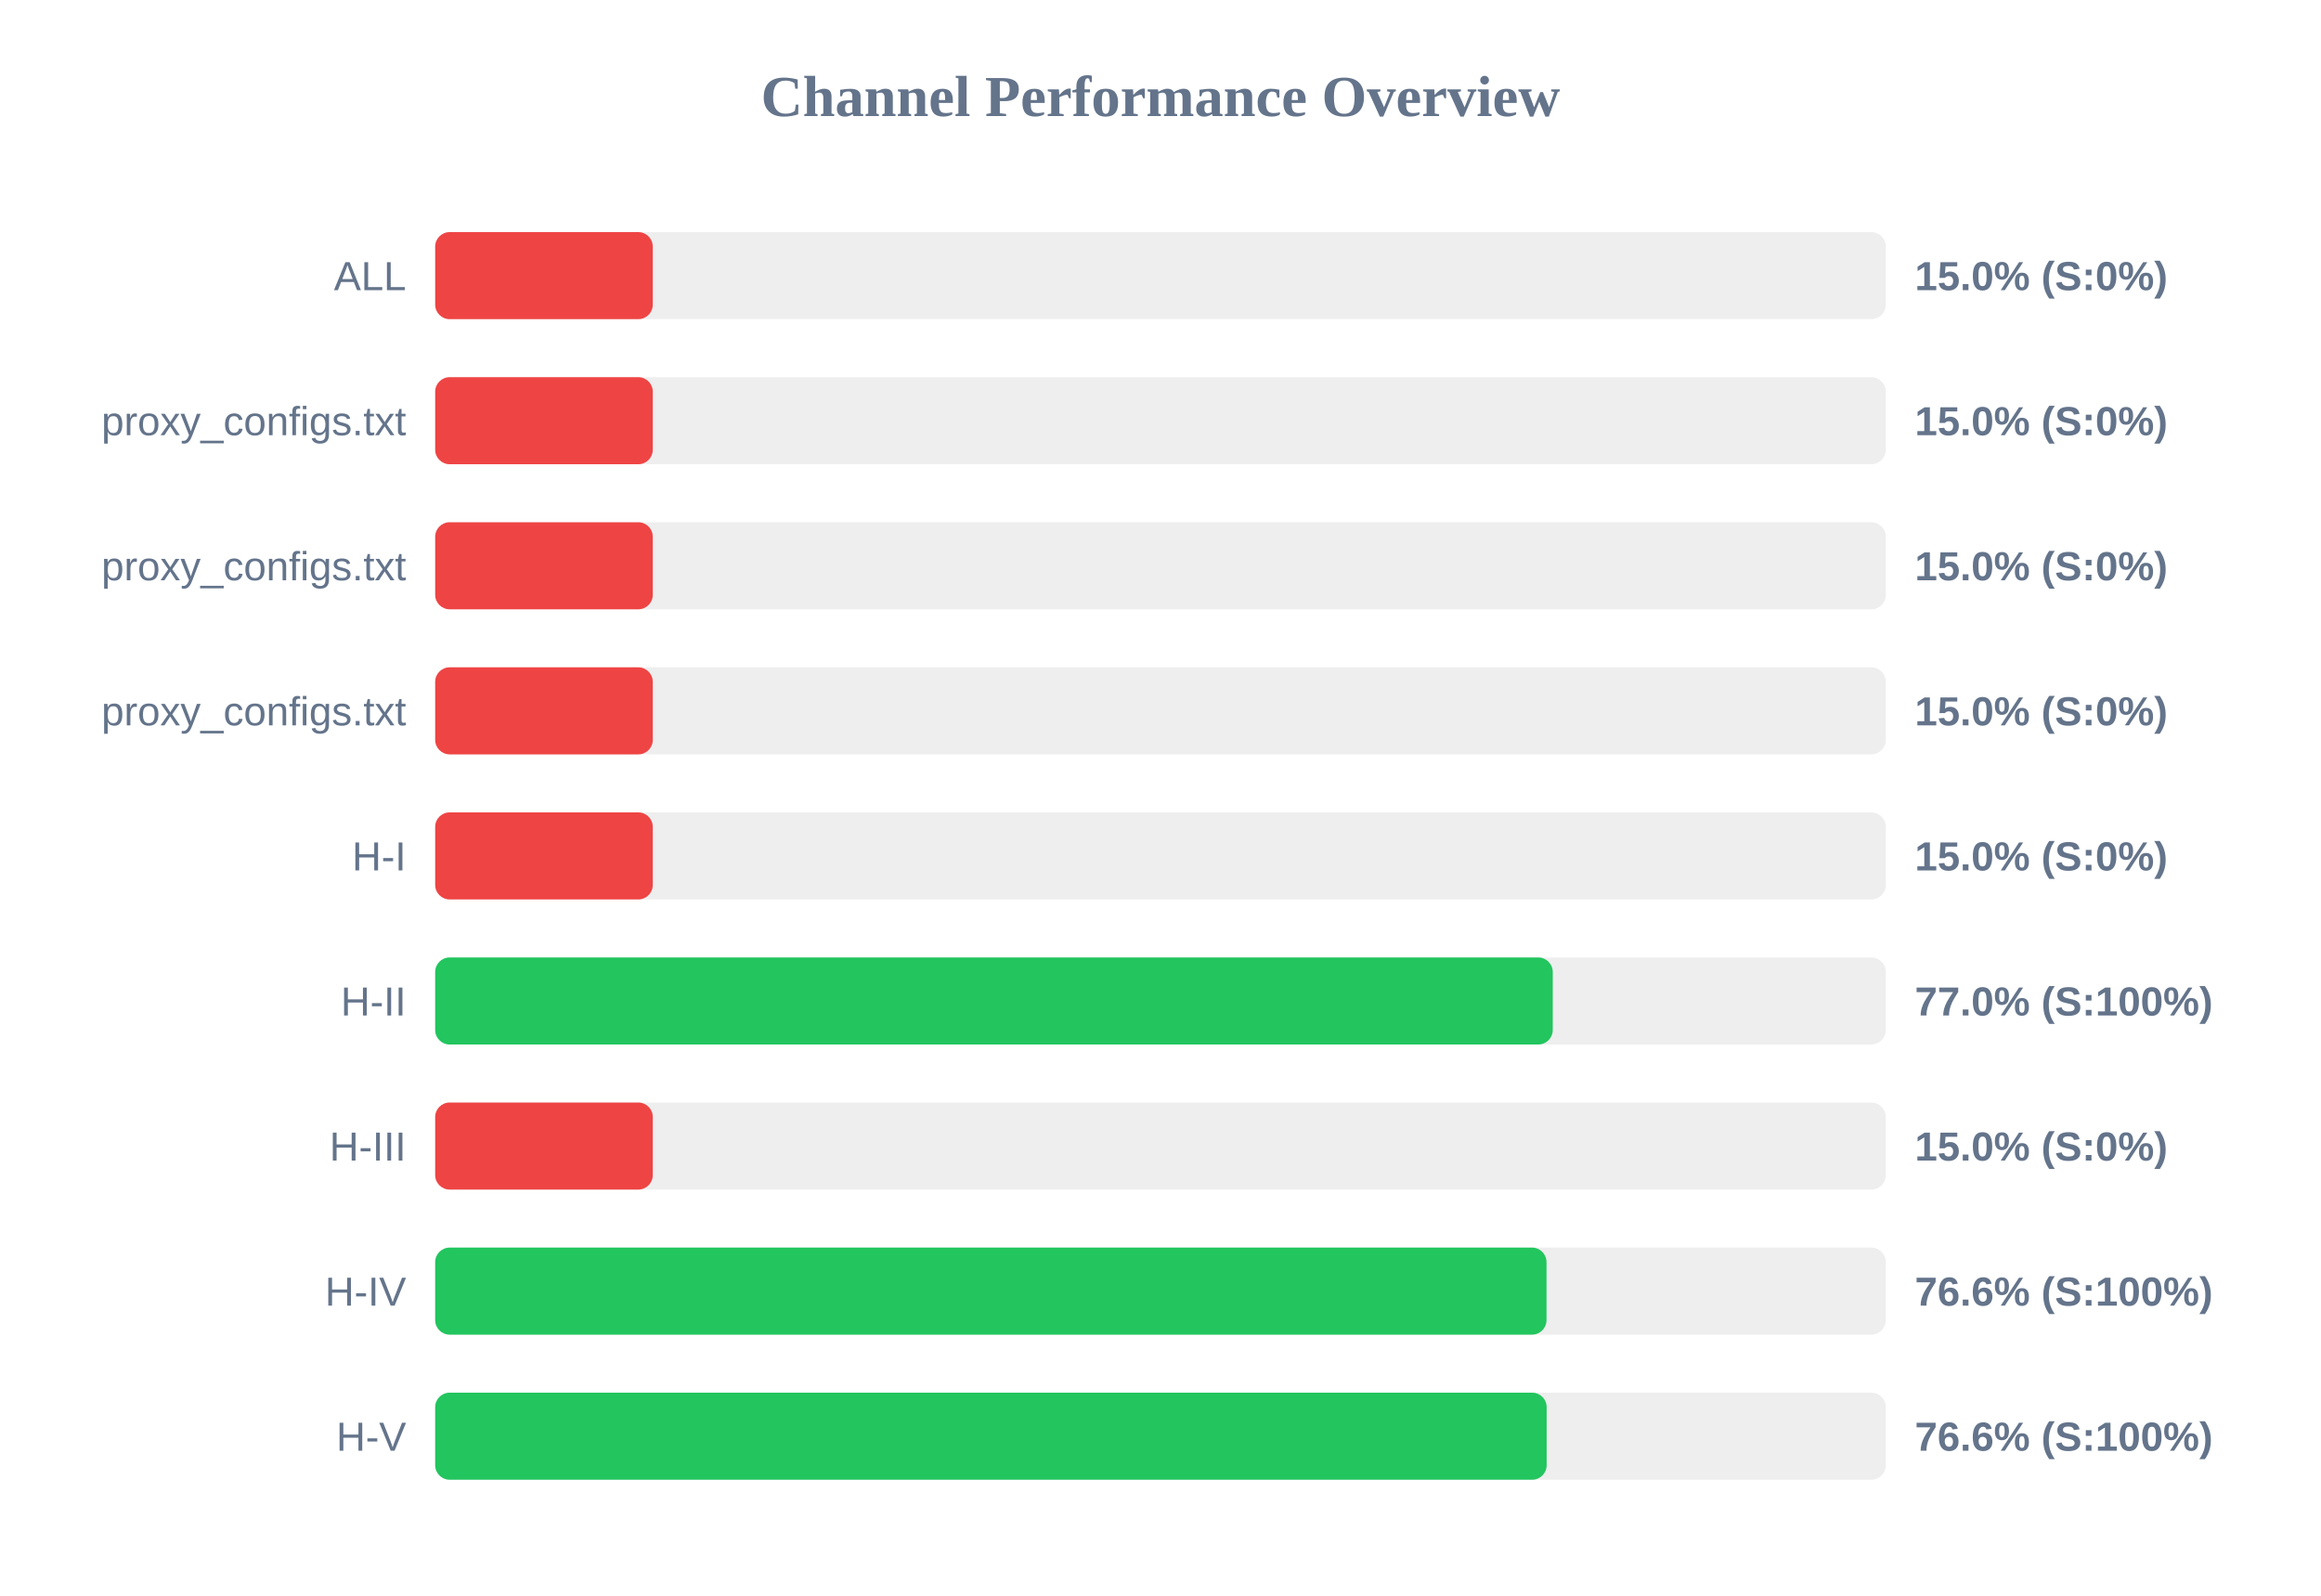
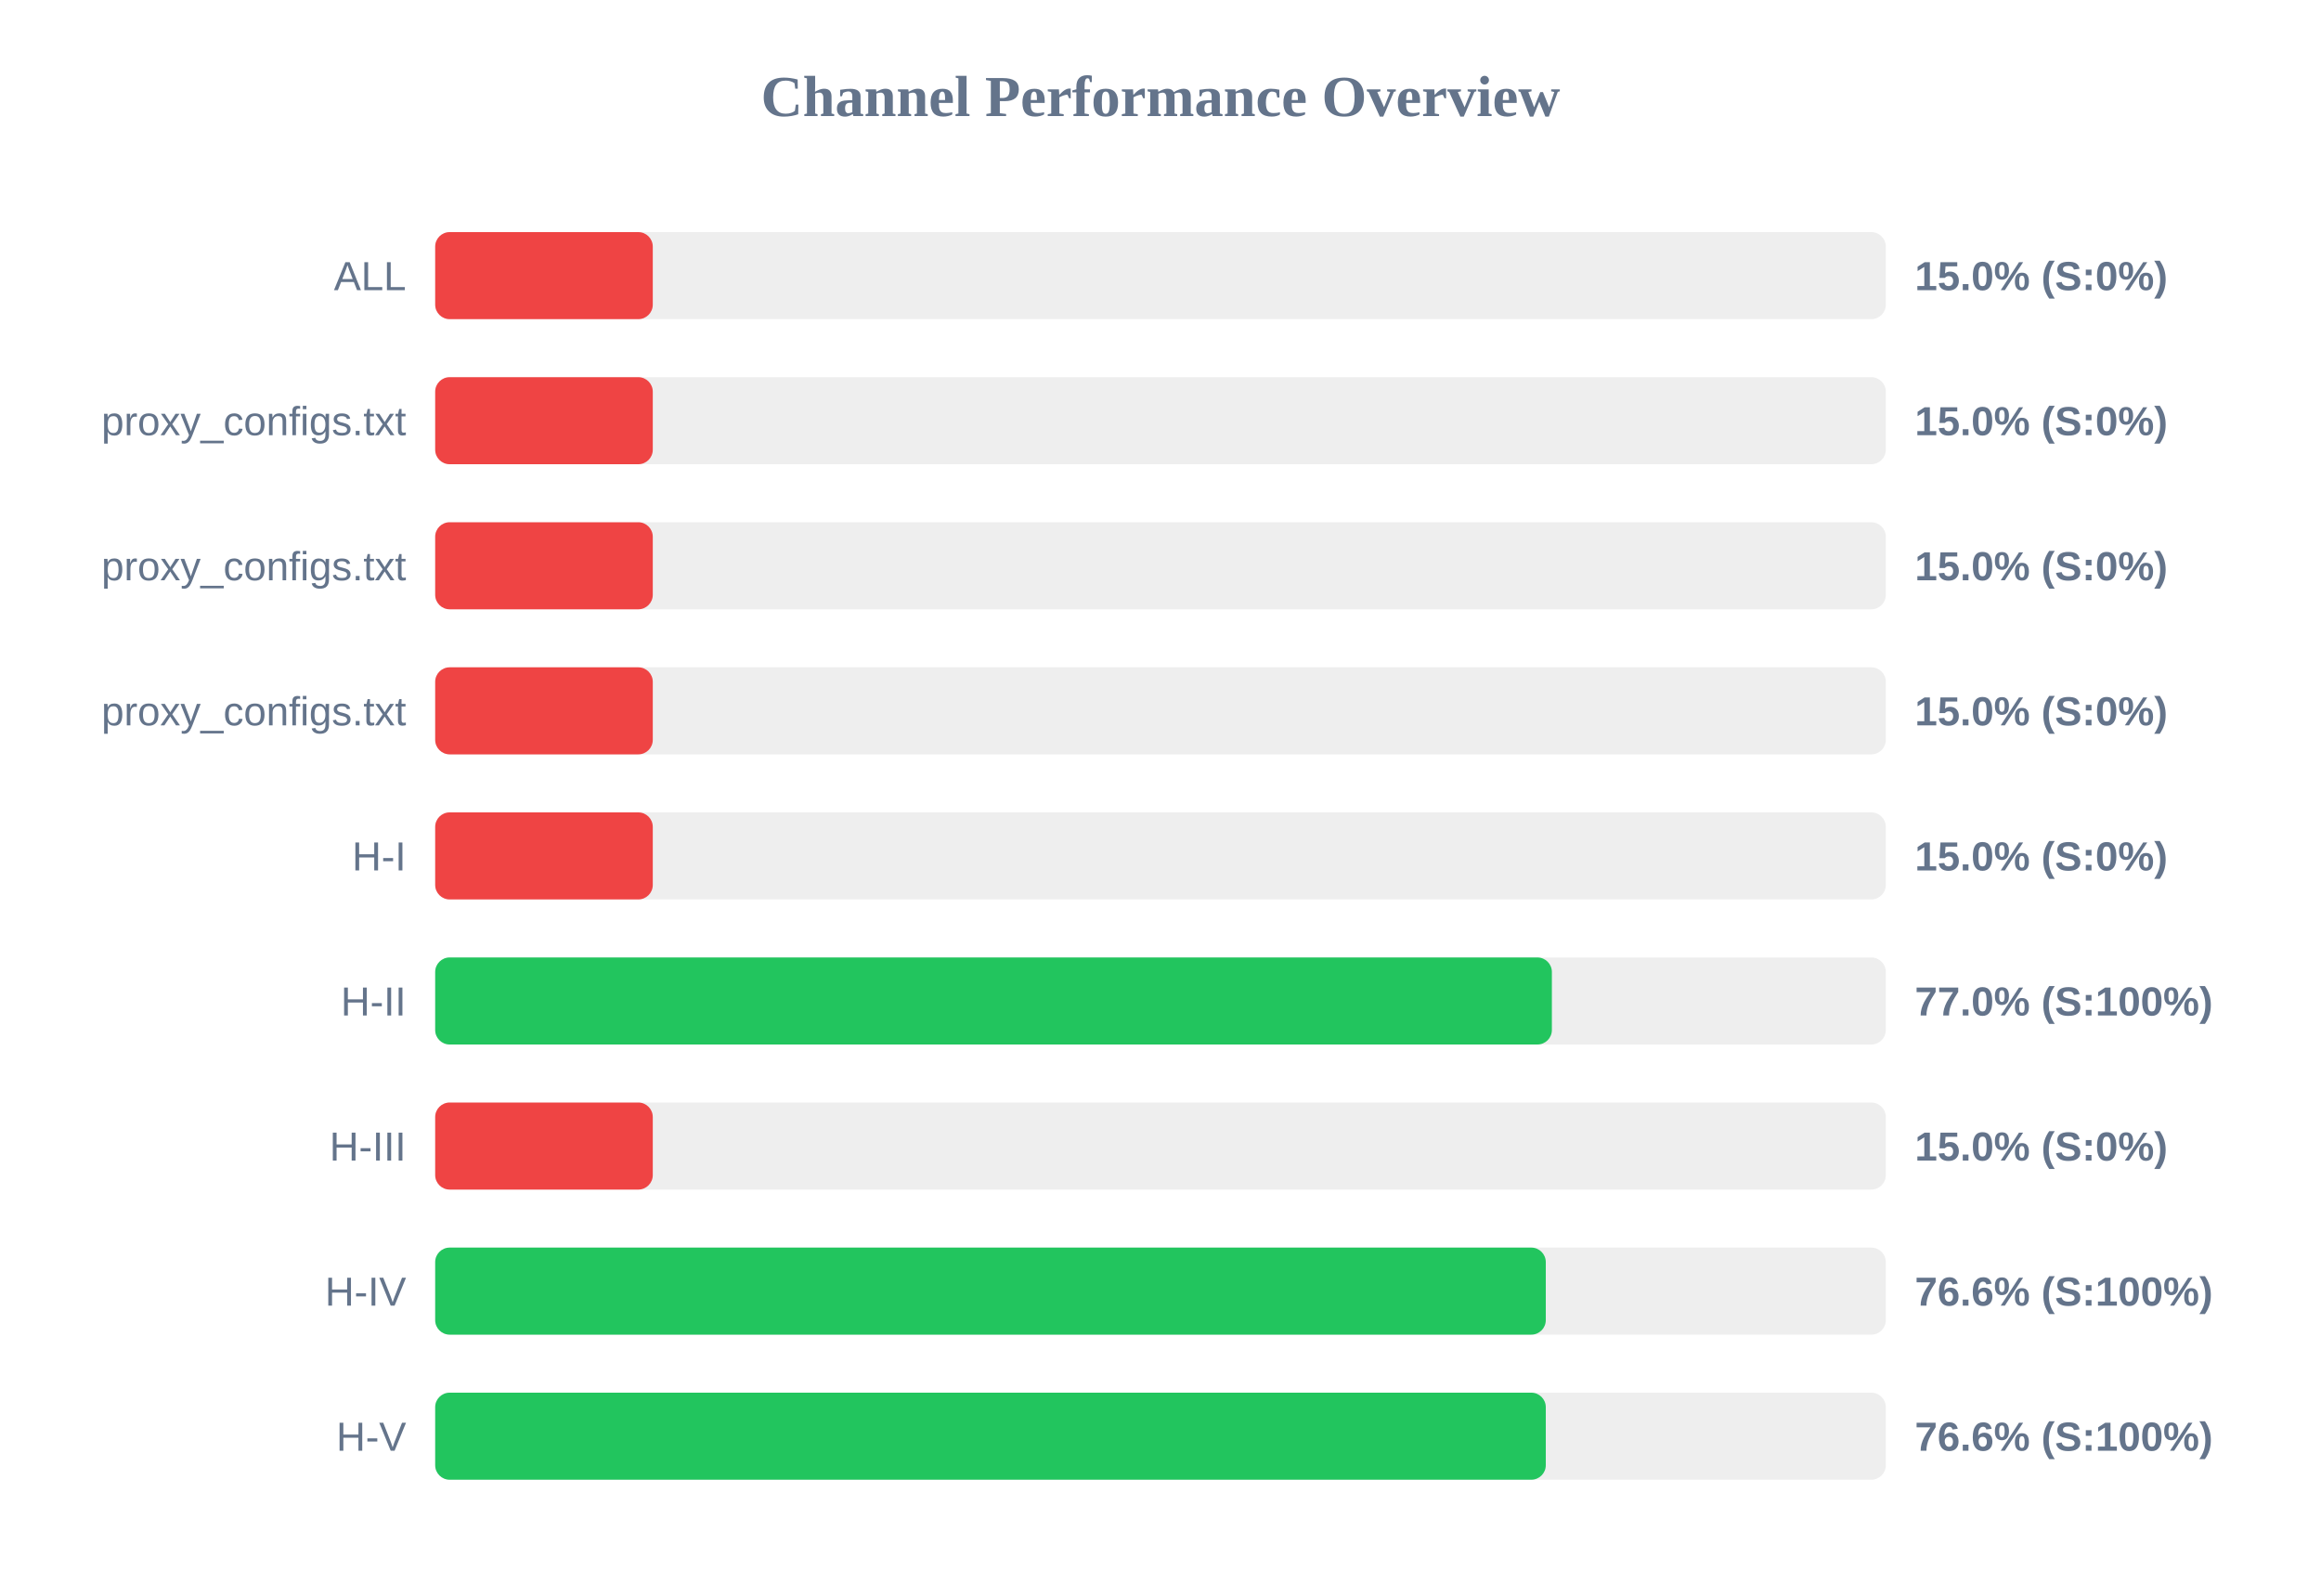
<svg xmlns="http://www.w3.org/2000/svg" width="800" height="550" version="1.1">
  <style>
        .row { font: 14px Arial; fill: #64748b; }
        .score { font: bold 14px Arial; fill: #64748b; }
    </style>
  <text x="400" y="40" text-anchor="middle" font-size="20px" font-weight="bold" fill="#64748b">Channel Performance Overview</text>
  <rect x="150" y="80" width="500" height="30" fill="#eee" rx="5" />
  <rect x="150" y="80" width="75.0" height="30" fill="#ef4444" rx="5" />
  <text x="140" y="100" text-anchor="end" class="row">ALL</text>
  <text x="660" y="100" text-anchor="start" class="score">15.0% (S:0%)</text>
  <rect x="150" y="130" width="500" height="30" fill="#eee" rx="5" />
  <rect x="150" y="130" width="75.0" height="30" fill="#ef4444" rx="5" />
  <text x="140" y="150" text-anchor="end" class="row">proxy_configs.txt</text>
  <text x="660" y="150" text-anchor="start" class="score">15.0% (S:0%)</text>
  <rect x="150" y="180" width="500" height="30" fill="#eee" rx="5" />
  <rect x="150" y="180" width="75.0" height="30" fill="#ef4444" rx="5" />
  <text x="140" y="200" text-anchor="end" class="row">proxy_configs.txt</text>
  <text x="660" y="200" text-anchor="start" class="score">15.0% (S:0%)</text>
  <rect x="150" y="230" width="500" height="30" fill="#eee" rx="5" />
  <rect x="150" y="230" width="75.0" height="30" fill="#ef4444" rx="5" />
  <text x="140" y="250" text-anchor="end" class="row">proxy_configs.txt</text>
  <text x="660" y="250" text-anchor="start" class="score">15.0% (S:0%)</text>
  <rect x="150" y="280" width="500" height="30" fill="#eee" rx="5" />
  <rect x="150" y="280" width="75.0" height="30" fill="#ef4444" rx="5" />
  <text x="140" y="300" text-anchor="end" class="row">H-I</text>
  <text x="660" y="300" text-anchor="start" class="score">15.0% (S:0%)</text>
  <rect x="150" y="330" width="500" height="30" fill="#eee" rx="5" />
-   <rect x="150" y="330" width="385.2" height="30" fill="#22c55e" rx="5" />
+   <rect x="150" y="330" width="384.9" height="30" fill="#22c55e" rx="5" />
  <text x="140" y="350" text-anchor="end" class="row">H-II</text>
  <text x="660" y="350" text-anchor="start" class="score">77.0% (S:100%)</text>
  <rect x="150" y="380" width="500" height="30" fill="#eee" rx="5" />
  <rect x="150" y="380" width="75.0" height="30" fill="#ef4444" rx="5" />
  <text x="140" y="400" text-anchor="end" class="row">H-III</text>
  <text x="660" y="400" text-anchor="start" class="score">15.0% (S:0%)</text>
  <rect x="150" y="430" width="500" height="30" fill="#eee" rx="5" />
-   <rect x="150" y="430" width="383.05" height="30" fill="#22c55e" rx="5" />
+   <rect x="150" y="430" width="382.8" height="30" fill="#22c55e" rx="5" />
  <text x="140" y="450" text-anchor="end" class="row">H-IV</text>
  <text x="660" y="450" text-anchor="start" class="score">76.6% (S:100%)</text>
  <rect x="150" y="480" width="500" height="30" fill="#eee" rx="5" />
-   <rect x="150" y="480" width="383.1" height="30" fill="#22c55e" rx="5" />
+   <rect x="150" y="480" width="382.8" height="30" fill="#22c55e" rx="5" />
  <text x="140" y="500" text-anchor="end" class="row">H-V</text>
  <text x="660" y="500" text-anchor="start" class="score">76.6% (S:100%)</text>
</svg>
